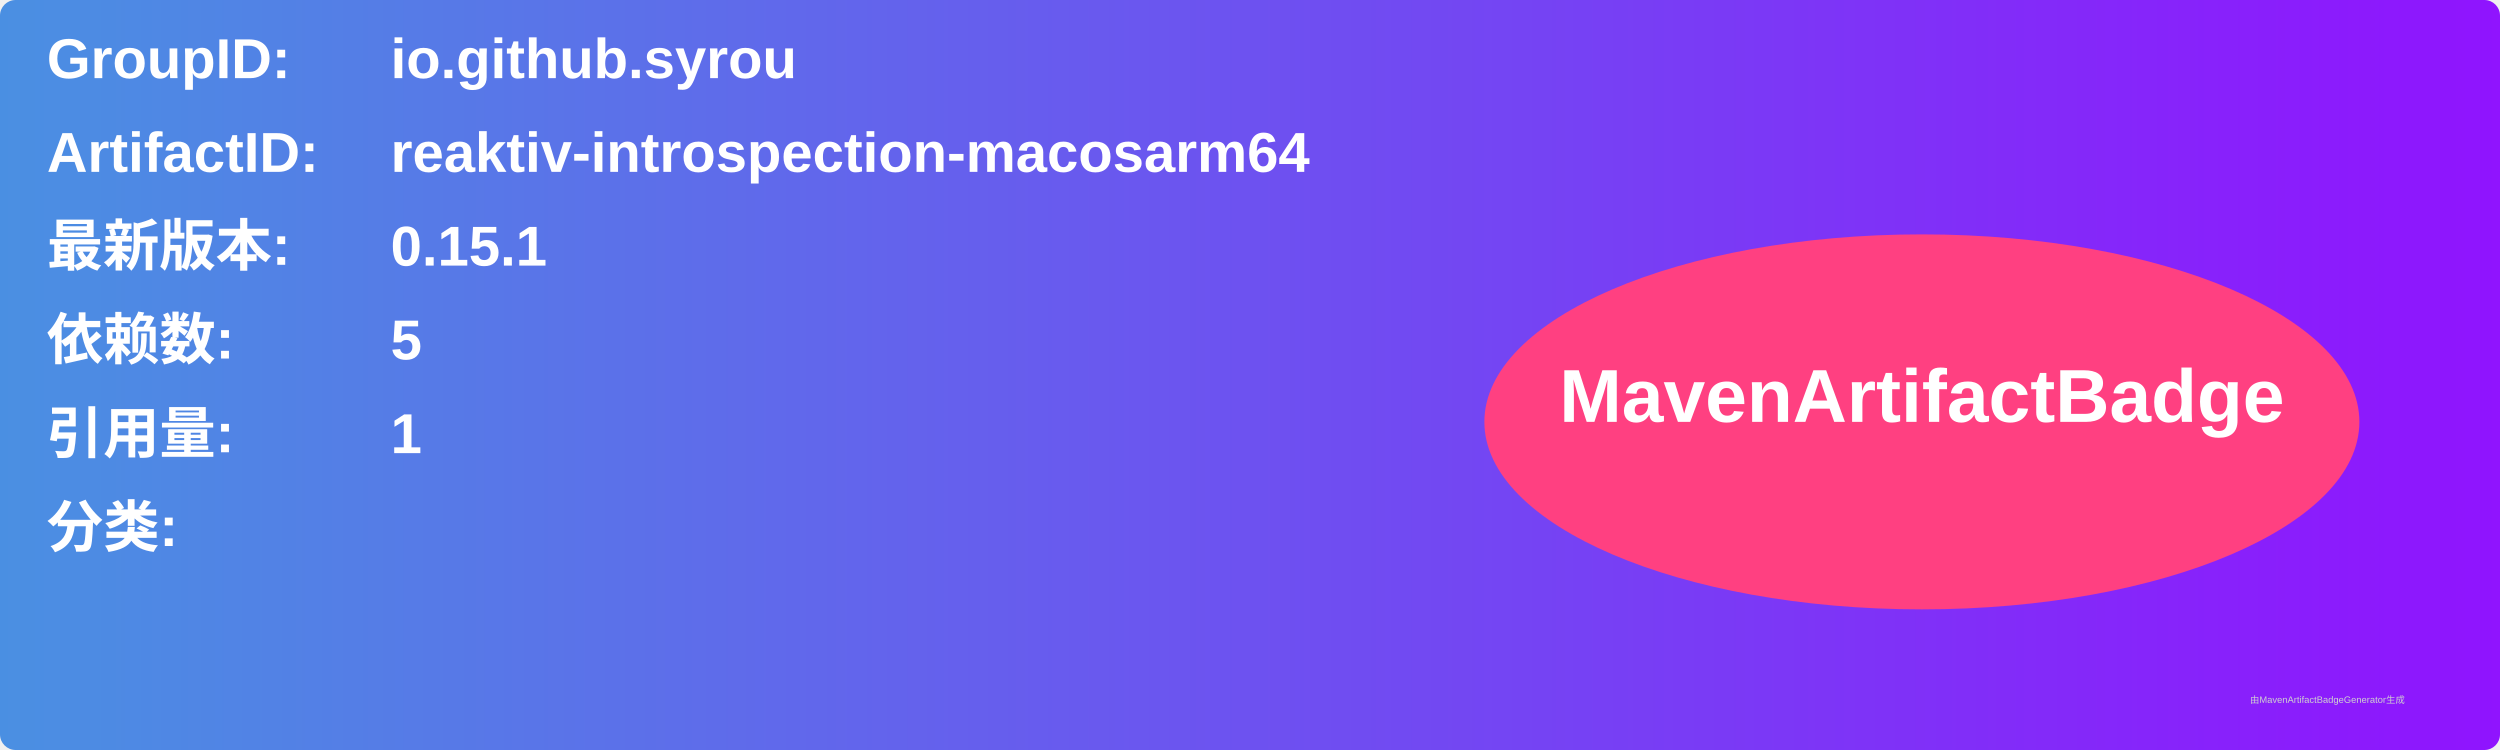
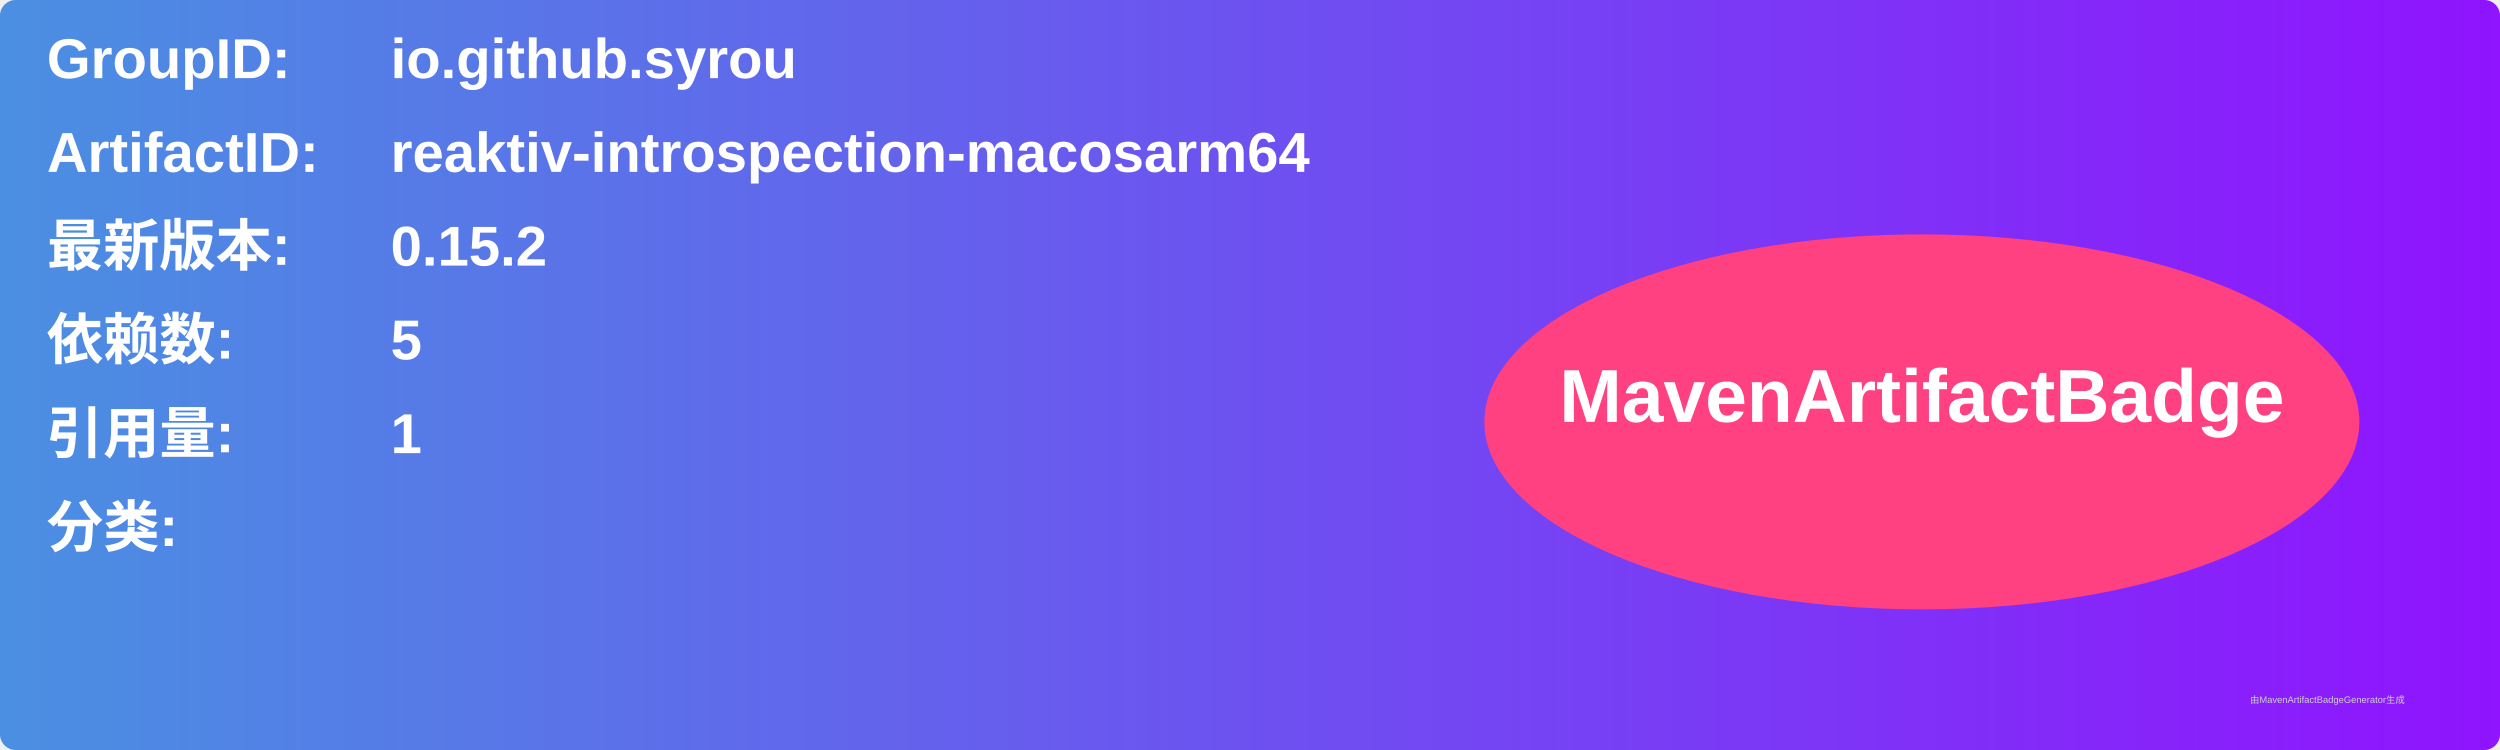
<svg xmlns="http://www.w3.org/2000/svg" width="800" height="240" viewBox="0 0 800 240">
  <linearGradient id="grad" x1="0%" y1="0%" x2="100%" y2="0%">
    <stop offset="0%" stop-color="#4a90e2" />
    <stop offset="100%" stop-color="#9013fe" />
  </linearGradient>
  <rect width="100%" height="100%" rx="5" ry="5" fill="url(#grad)" />
  <g transform="translate(15, 15)">
    <text x="0" y="10" font-family="Arial" font-size="18" fill="white" font-weight="bold" width="260">GroupID:</text>
    <text x="110" y="10" font-family="Arial" font-size="18" fill="white" font-weight="bold" width="460">io.github.syrou</text>
    <text x="0" y="40" font-family="Arial" font-size="18" fill="white" font-weight="bold" width="260">ArtifactID:</text>
    <text x="110" y="40" font-family="Arial" font-size="18" fill="white" font-weight="bold" width="460">reaktiv-introspection-macosarm64</text>
    <text x="0" y="70" font-family="Arial" font-size="18" fill="white" font-weight="bold">最新版本:</text>
    <text x="110" y="70" font-family="Arial" font-size="18" fill="white" font-weight="bold">
-       <tspan font-weight="bold">0.15.1</tspan>
+       <tspan font-weight="bold">0.15.2</tspan>
    </text>
    <text x="0" y="100" font-family="Arial" font-size="18" fill="white" font-weight="bold">依赖数: </text>
    <text x="110" y="100" font-family="Arial" font-size="18" fill="white">
      <tspan font-weight="bold">5</tspan>
    </text>
    <text x="0" y="130" font-family="Arial" font-size="18" fill="white" font-weight="bold">引用量: </text>
    <text x="110" y="130" font-family="Arial" font-size="18" fill="white">
      <tspan font-weight="bold">1</tspan>
    </text>
    <text x="0" y="160" font-family="Arial" font-size="18" fill="white" font-weight="bold">分类:</text>
    <text x="10" y="190" font-family="Arial" font-size="10" fill="white">
      <tspan font-weight="bold" />
    </text>
    <ellipse cx="600" cy="120" rx="140" ry="60" fill="#ff4081" />
    <text x="600" y="120" text-anchor="middle" font-family="Arial" font-size="24" fill="white" font-weight="bold">MavenArtifactBadge</text>
  </g>
  <text x="720" y="225" font-family="Arial" font-size="3" fill="#d0d0d0">由MavenArtifactBadgeGenerator生成</text>
</svg>
